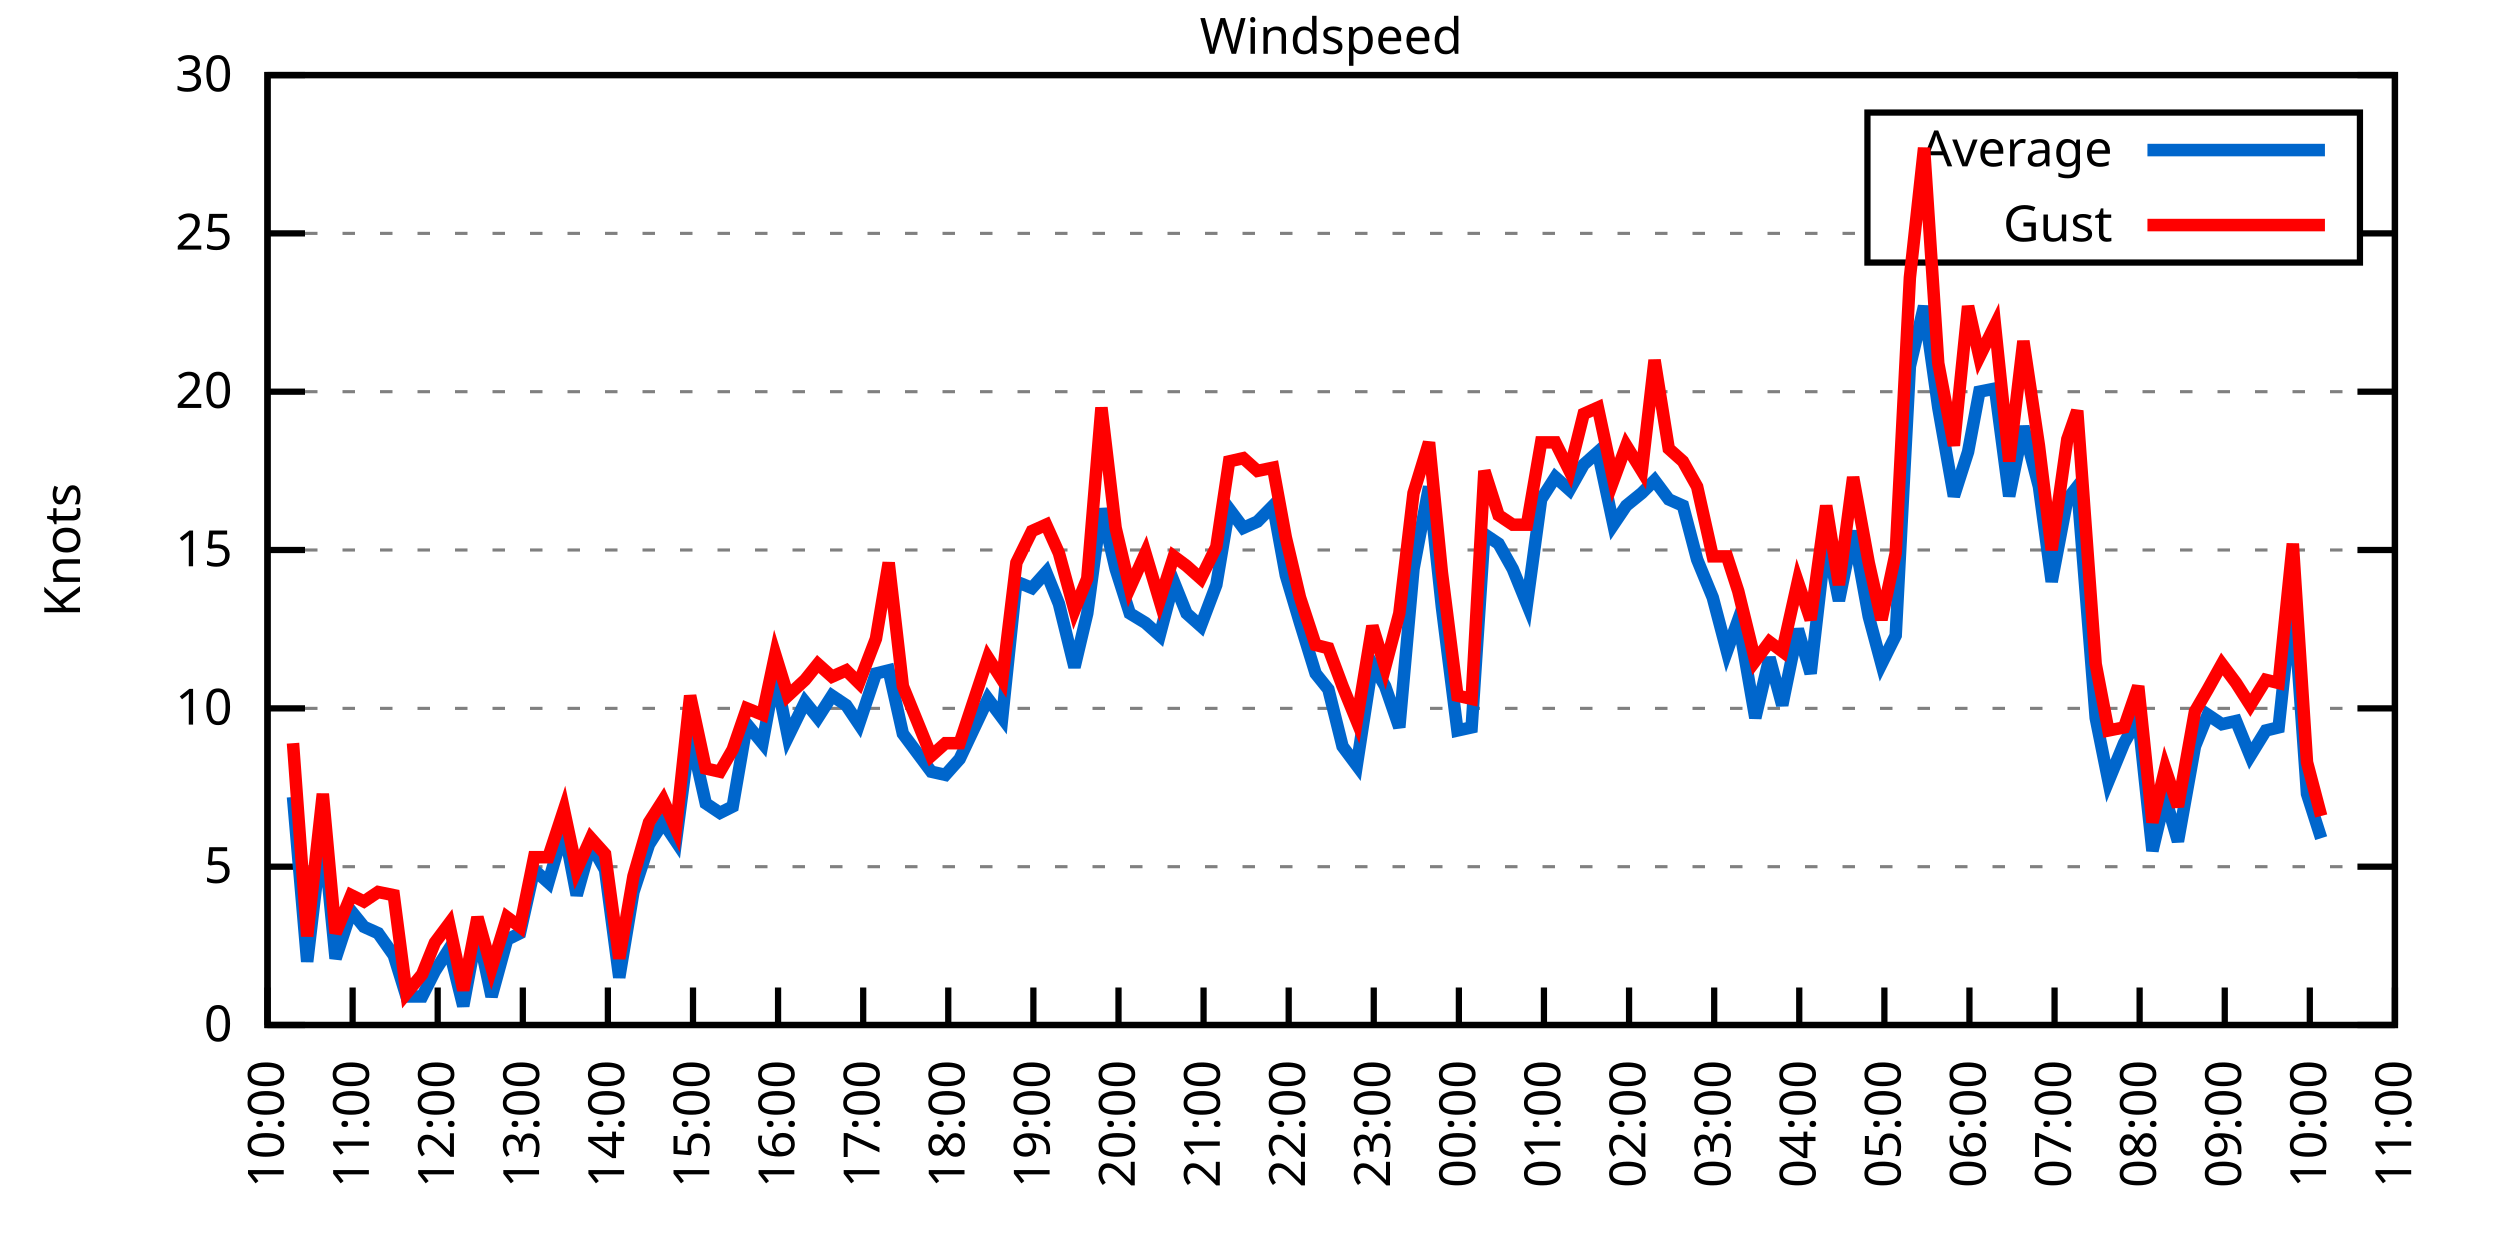
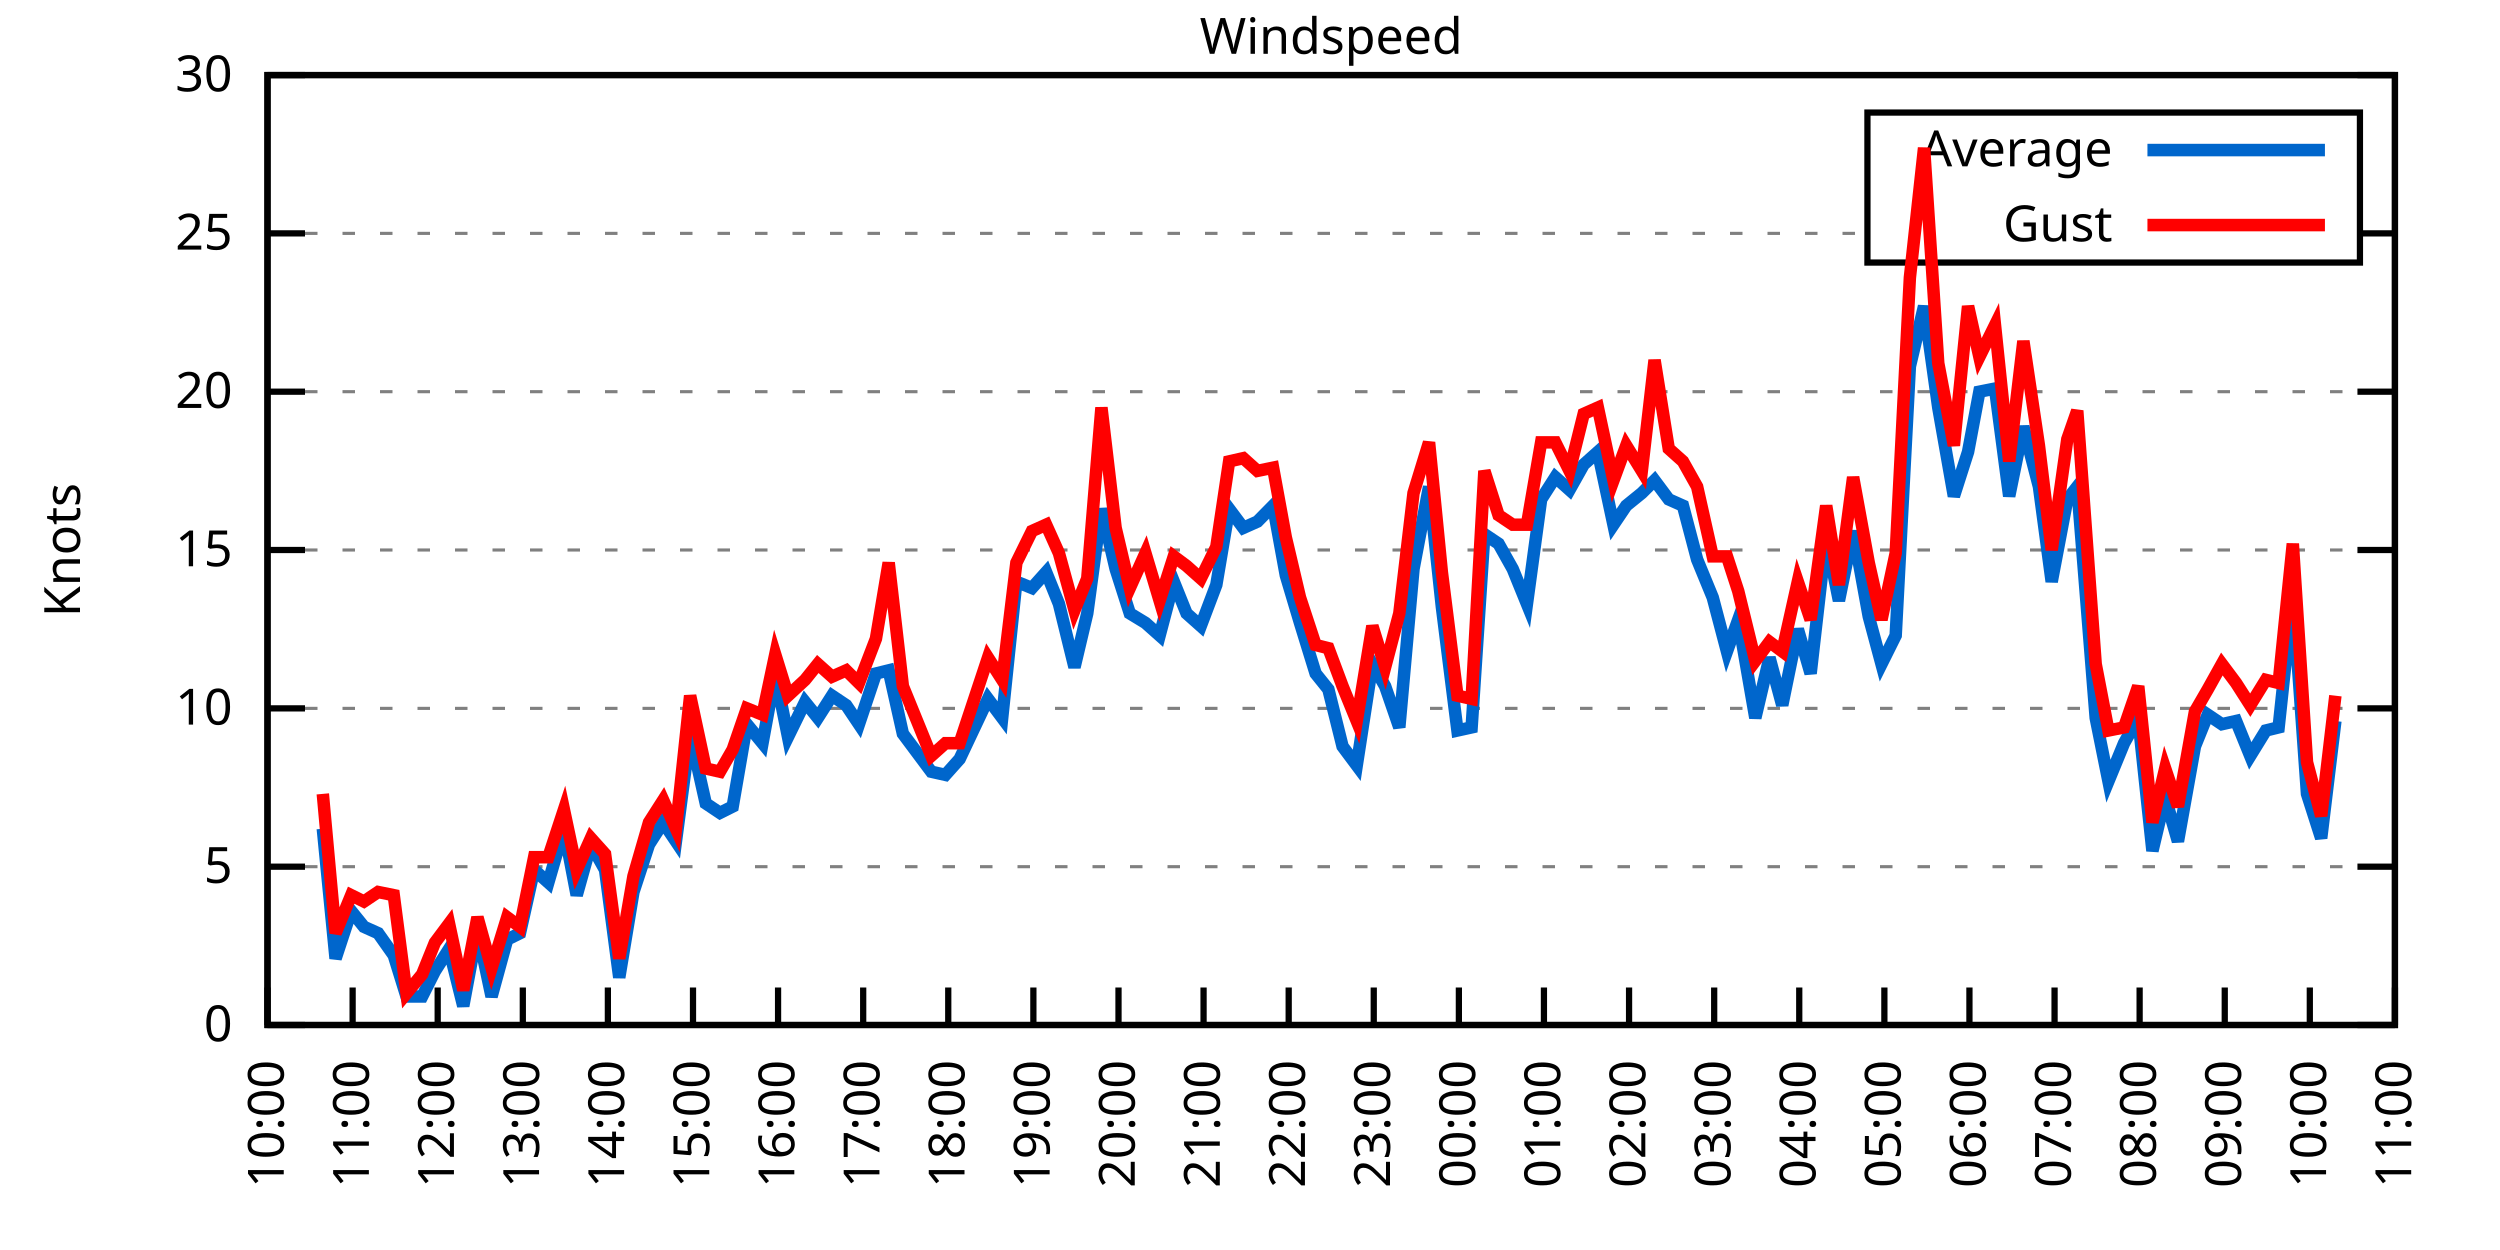
<svg xmlns="http://www.w3.org/2000/svg" xmlns:xlink="http://www.w3.org/1999/xlink" width="400" height="200" viewBox="0 0 400 200">
  <g id="gnuplot_canvas">
    <rect x="0" y="0" width="400" height="200" fill="none" />
    <defs>
      <circle id="gpDot" r="0.5" stroke-width="0.5" stroke="currentColor" />
      <path id="gpPt0" stroke-width="0.333" stroke="currentColor" d="M-1,0 h2 M0,-1 v2" />
      <path id="gpPt1" stroke-width="0.333" stroke="currentColor" d="M-1,-1 L1,1 M1,-1 L-1,1" />
      <path id="gpPt2" stroke-width="0.333" stroke="currentColor" d="M-1,0 L1,0 M0,-1 L0,1 M-1,-1 L1,1 M-1,1 L1,-1" />
      <rect id="gpPt3" stroke-width="0.333" stroke="currentColor" x="-1" y="-1" width="2" height="2" />
      <rect id="gpPt4" stroke-width="0.333" stroke="currentColor" fill="currentColor" x="-1" y="-1" width="2" height="2" />
      <circle id="gpPt5" stroke-width="0.333" stroke="currentColor" cx="0" cy="0" r="1" />
      <use xlink:href="#gpPt5" id="gpPt6" fill="currentColor" stroke="none" />
      <path id="gpPt7" stroke-width="0.333" stroke="currentColor" d="M0,-1.33 L-1.33,0.67 L1.33,0.67 z" />
      <use xlink:href="#gpPt7" id="gpPt8" fill="currentColor" stroke="none" />
      <use xlink:href="#gpPt7" id="gpPt9" stroke="currentColor" transform="rotate(180)" />
      <use xlink:href="#gpPt9" id="gpPt10" fill="currentColor" stroke="none" />
      <use xlink:href="#gpPt3" id="gpPt11" stroke="currentColor" transform="rotate(45)" />
      <use xlink:href="#gpPt11" id="gpPt12" fill="currentColor" stroke="none" />
      <path id="gpPt13" stroke-width="0.333" stroke="currentColor" d="M0,1.330 L1.265,0.411 L0.782,-1.067 L-0.782,-1.076 L-1.265,0.411 z" />
      <use xlink:href="#gpPt13" id="gpPt14" fill="currentColor" stroke="none" />
      <filter id="textbox" filterUnits="objectBoundingBox" x="0" y="0" height="1" width="1">
        <feFlood flood-color="white" flood-opacity="1" result="bgnd" />
        <feComposite in="SourceGraphic" in2="bgnd" operator="atop" />
      </filter>
      <filter id="greybox" filterUnits="objectBoundingBox" x="0" y="0" height="1" width="1">
        <feFlood flood-color="lightgrey" flood-opacity="1" result="grey" />
        <feComposite in="SourceGraphic" in2="grey" operator="atop" />
      </filter>
    </defs>
    <g fill="none" color="white" stroke="currentColor" stroke-width="1.00" stroke-linecap="butt" stroke-linejoin="miter">
</g>
    <g fill="none" color="black" stroke="currentColor" stroke-width="1.00" stroke-linecap="butt" stroke-linejoin="miter">
      <g stroke="none" shape-rendering="crispEdges">
        <polygon fill="rgb(255, 255, 255)" points="42.80,164.00 383.18,164.00 383.18,12.02 42.80,12.02 " />
      </g>
    </g>
    <g fill="none" color="black" stroke="currentColor" stroke-width="1.00" stroke-linecap="butt" stroke-linejoin="miter">
</g>
    <g fill="none" color="black" stroke="black" stroke-width="0.50" stroke-linecap="butt" stroke-linejoin="miter">
</g>
    <g fill="none" color="gray" stroke="currentColor" stroke-width="0.50" stroke-linecap="butt" stroke-linejoin="miter">
      <path stroke="gray" stroke-dasharray="2,4" class="gridline" d="M42.80,164.00 L383.19,164.00  " />
    </g>
    <g fill="none" color="gray" stroke="gray" stroke-width="1.00" stroke-linecap="butt" stroke-linejoin="miter">
</g>
    <g fill="none" color="black" stroke="currentColor" stroke-width="1.00" stroke-linecap="butt" stroke-linejoin="miter">
      <path stroke="black" d="M42.80,164.00 L48.80,164.00 M383.19,164.00 L377.19,164.00  " />
      <g transform="translate(37.20,166.60)" stroke="none" fill="black" font-family="Sans" font-size="8.00" text-anchor="end">
        <text>
          <tspan font-family="Sans"> 0</tspan>
        </text>
      </g>
    </g>
    <g fill="none" color="black" stroke="currentColor" stroke-width="1.00" stroke-linecap="butt" stroke-linejoin="miter">
</g>
    <g fill="none" color="black" stroke="black" stroke-width="0.50" stroke-linecap="butt" stroke-linejoin="miter">
</g>
    <g fill="none" color="gray" stroke="currentColor" stroke-width="0.50" stroke-linecap="butt" stroke-linejoin="miter">
      <path stroke="gray" stroke-dasharray="2,4" class="gridline" d="M42.80,138.67 L383.19,138.67  " />
    </g>
    <g fill="none" color="gray" stroke="gray" stroke-width="1.00" stroke-linecap="butt" stroke-linejoin="miter">
</g>
    <g fill="none" color="black" stroke="currentColor" stroke-width="1.00" stroke-linecap="butt" stroke-linejoin="miter">
      <path stroke="black" d="M42.80,138.67 L48.80,138.67 M383.19,138.67 L377.19,138.67  " />
      <g transform="translate(37.20,141.27)" stroke="none" fill="black" font-family="Sans" font-size="8.00" text-anchor="end">
        <text>
          <tspan font-family="Sans"> 5</tspan>
        </text>
      </g>
    </g>
    <g fill="none" color="black" stroke="currentColor" stroke-width="1.00" stroke-linecap="butt" stroke-linejoin="miter">
</g>
    <g fill="none" color="black" stroke="black" stroke-width="0.50" stroke-linecap="butt" stroke-linejoin="miter">
</g>
    <g fill="none" color="gray" stroke="currentColor" stroke-width="0.50" stroke-linecap="butt" stroke-linejoin="miter">
      <path stroke="gray" stroke-dasharray="2,4" class="gridline" d="M42.80,113.34 L383.19,113.34  " />
    </g>
    <g fill="none" color="gray" stroke="gray" stroke-width="1.00" stroke-linecap="butt" stroke-linejoin="miter">
</g>
    <g fill="none" color="black" stroke="currentColor" stroke-width="1.00" stroke-linecap="butt" stroke-linejoin="miter">
      <path stroke="black" d="M42.80,113.34 L48.80,113.34 M383.19,113.34 L377.19,113.34  " />
      <g transform="translate(37.20,115.94)" stroke="none" fill="black" font-family="Sans" font-size="8.00" text-anchor="end">
        <text>
          <tspan font-family="Sans"> 10</tspan>
        </text>
      </g>
    </g>
    <g fill="none" color="black" stroke="currentColor" stroke-width="1.00" stroke-linecap="butt" stroke-linejoin="miter">
</g>
    <g fill="none" color="black" stroke="black" stroke-width="0.50" stroke-linecap="butt" stroke-linejoin="miter">
</g>
    <g fill="none" color="gray" stroke="currentColor" stroke-width="0.50" stroke-linecap="butt" stroke-linejoin="miter">
      <path stroke="gray" stroke-dasharray="2,4" class="gridline" d="M42.80,88.00 L383.19,88.00  " />
    </g>
    <g fill="none" color="gray" stroke="gray" stroke-width="1.00" stroke-linecap="butt" stroke-linejoin="miter">
</g>
    <g fill="none" color="black" stroke="currentColor" stroke-width="1.00" stroke-linecap="butt" stroke-linejoin="miter">
      <path stroke="black" d="M42.80,88.00 L48.80,88.00 M383.19,88.00 L377.19,88.00  " />
      <g transform="translate(37.20,90.60)" stroke="none" fill="black" font-family="Sans" font-size="8.00" text-anchor="end">
        <text>
          <tspan font-family="Sans"> 15</tspan>
        </text>
      </g>
    </g>
    <g fill="none" color="black" stroke="currentColor" stroke-width="1.00" stroke-linecap="butt" stroke-linejoin="miter">
</g>
    <g fill="none" color="black" stroke="black" stroke-width="0.50" stroke-linecap="butt" stroke-linejoin="miter">
</g>
    <g fill="none" color="gray" stroke="currentColor" stroke-width="0.50" stroke-linecap="butt" stroke-linejoin="miter">
      <path stroke="gray" stroke-dasharray="2,4" class="gridline" d="M42.80,62.67 L383.19,62.67  " />
    </g>
    <g fill="none" color="gray" stroke="gray" stroke-width="1.00" stroke-linecap="butt" stroke-linejoin="miter">
</g>
    <g fill="none" color="black" stroke="currentColor" stroke-width="1.00" stroke-linecap="butt" stroke-linejoin="miter">
      <path stroke="black" d="M42.80,62.67 L48.80,62.67 M383.19,62.67 L377.19,62.67  " />
      <g transform="translate(37.20,65.27)" stroke="none" fill="black" font-family="Sans" font-size="8.00" text-anchor="end">
        <text>
          <tspan font-family="Sans"> 20</tspan>
        </text>
      </g>
    </g>
    <g fill="none" color="black" stroke="currentColor" stroke-width="1.00" stroke-linecap="butt" stroke-linejoin="miter">
</g>
    <g fill="none" color="black" stroke="black" stroke-width="0.50" stroke-linecap="butt" stroke-linejoin="miter">
</g>
    <g fill="none" color="gray" stroke="currentColor" stroke-width="0.50" stroke-linecap="butt" stroke-linejoin="miter">
      <path stroke="gray" stroke-dasharray="2,4" class="gridline" d="M42.80,37.34 L298.79,37.34 M377.59,37.34 L383.19,37.34  " />
    </g>
    <g fill="none" color="gray" stroke="gray" stroke-width="1.00" stroke-linecap="butt" stroke-linejoin="miter">
</g>
    <g fill="none" color="black" stroke="currentColor" stroke-width="1.00" stroke-linecap="butt" stroke-linejoin="miter">
      <path stroke="black" d="M42.80,37.34 L48.80,37.34 M383.19,37.34 L377.19,37.34  " />
      <g transform="translate(37.20,39.94)" stroke="none" fill="black" font-family="Sans" font-size="8.00" text-anchor="end">
        <text>
          <tspan font-family="Sans"> 25</tspan>
        </text>
      </g>
    </g>
    <g fill="none" color="black" stroke="currentColor" stroke-width="1.00" stroke-linecap="butt" stroke-linejoin="miter">
</g>
    <g fill="none" color="black" stroke="black" stroke-width="0.50" stroke-linecap="butt" stroke-linejoin="miter">
</g>
    <g fill="none" color="gray" stroke="currentColor" stroke-width="0.50" stroke-linecap="butt" stroke-linejoin="miter">
      <path stroke="gray" stroke-dasharray="2,4" class="gridline" d="M42.80,12.01 L383.19,12.01  " />
    </g>
    <g fill="none" color="gray" stroke="gray" stroke-width="1.00" stroke-linecap="butt" stroke-linejoin="miter">
</g>
    <g fill="none" color="black" stroke="currentColor" stroke-width="1.00" stroke-linecap="butt" stroke-linejoin="miter">
      <path stroke="black" d="M42.80,12.01 L48.80,12.01 M383.19,12.01 L377.19,12.01  " />
      <g transform="translate(37.20,14.61)" stroke="none" fill="black" font-family="Sans" font-size="8.00" text-anchor="end">
        <text>
          <tspan font-family="Sans"> 30</tspan>
        </text>
      </g>
    </g>
    <g fill="none" color="black" stroke="currentColor" stroke-width="1.00" stroke-linecap="butt" stroke-linejoin="miter">
      <path stroke="black" d="M42.80,164.00 L42.80,158.00  " />
      <g transform="translate(45.40,169.60) rotate(270.00)" stroke="none" fill="black" font-family="Sans" font-size="8.00" text-anchor="end">
        <text>
          <tspan font-family="Sans">10:00</tspan>
        </text>
      </g>
    </g>
    <g fill="none" color="black" stroke="currentColor" stroke-width="1.00" stroke-linecap="butt" stroke-linejoin="miter">
      <path stroke="black" d="M56.42,164.00 L56.42,158.00  " />
      <g transform="translate(59.02,169.60) rotate(270.00)" stroke="none" fill="black" font-family="Sans" font-size="8.00" text-anchor="end">
        <text>
          <tspan font-family="Sans">11:00</tspan>
        </text>
      </g>
    </g>
    <g fill="none" color="black" stroke="currentColor" stroke-width="1.00" stroke-linecap="butt" stroke-linejoin="miter">
      <path stroke="black" d="M70.03,164.00 L70.03,158.00  " />
      <g transform="translate(72.63,169.60) rotate(270.00)" stroke="none" fill="black" font-family="Sans" font-size="8.00" text-anchor="end">
        <text>
          <tspan font-family="Sans">12:00</tspan>
        </text>
      </g>
    </g>
    <g fill="none" color="black" stroke="currentColor" stroke-width="1.00" stroke-linecap="butt" stroke-linejoin="miter">
      <path stroke="black" d="M83.65,164.00 L83.65,158.00  " />
      <g transform="translate(86.25,169.60) rotate(270.00)" stroke="none" fill="black" font-family="Sans" font-size="8.00" text-anchor="end">
        <text>
          <tspan font-family="Sans">13:00</tspan>
        </text>
      </g>
    </g>
    <g fill="none" color="black" stroke="currentColor" stroke-width="1.00" stroke-linecap="butt" stroke-linejoin="miter">
      <path stroke="black" d="M97.26,164.00 L97.26,158.00  " />
      <g transform="translate(99.86,169.60) rotate(270.00)" stroke="none" fill="black" font-family="Sans" font-size="8.00" text-anchor="end">
        <text>
          <tspan font-family="Sans">14:00</tspan>
        </text>
      </g>
    </g>
    <g fill="none" color="black" stroke="currentColor" stroke-width="1.00" stroke-linecap="butt" stroke-linejoin="miter">
      <path stroke="black" d="M110.88,164.00 L110.88,158.00  " />
      <g transform="translate(113.48,169.60) rotate(270.00)" stroke="none" fill="black" font-family="Sans" font-size="8.00" text-anchor="end">
        <text>
          <tspan font-family="Sans">15:00</tspan>
        </text>
      </g>
    </g>
    <g fill="none" color="black" stroke="currentColor" stroke-width="1.00" stroke-linecap="butt" stroke-linejoin="miter">
      <path stroke="black" d="M124.49,164.00 L124.49,158.00  " />
      <g transform="translate(127.09,169.60) rotate(270.00)" stroke="none" fill="black" font-family="Sans" font-size="8.00" text-anchor="end">
        <text>
          <tspan font-family="Sans">16:00</tspan>
        </text>
      </g>
    </g>
    <g fill="none" color="black" stroke="currentColor" stroke-width="1.00" stroke-linecap="butt" stroke-linejoin="miter">
      <path stroke="black" d="M138.11,164.00 L138.11,158.00  " />
      <g transform="translate(140.71,169.60) rotate(270.00)" stroke="none" fill="black" font-family="Sans" font-size="8.00" text-anchor="end">
        <text>
          <tspan font-family="Sans">17:00</tspan>
        </text>
      </g>
    </g>
    <g fill="none" color="black" stroke="currentColor" stroke-width="1.00" stroke-linecap="butt" stroke-linejoin="miter">
      <path stroke="black" d="M151.72,164.00 L151.72,158.00  " />
      <g transform="translate(154.32,169.60) rotate(270.00)" stroke="none" fill="black" font-family="Sans" font-size="8.00" text-anchor="end">
        <text>
          <tspan font-family="Sans">18:00</tspan>
        </text>
      </g>
    </g>
    <g fill="none" color="black" stroke="currentColor" stroke-width="1.00" stroke-linecap="butt" stroke-linejoin="miter">
      <path stroke="black" d="M165.34,164.00 L165.34,158.00  " />
      <g transform="translate(167.94,169.60) rotate(270.00)" stroke="none" fill="black" font-family="Sans" font-size="8.00" text-anchor="end">
        <text>
          <tspan font-family="Sans">19:00</tspan>
        </text>
      </g>
    </g>
    <g fill="none" color="black" stroke="currentColor" stroke-width="1.00" stroke-linecap="butt" stroke-linejoin="miter">
      <path stroke="black" d="M178.96,164.00 L178.96,158.00  " />
      <g transform="translate(181.56,169.60) rotate(270.00)" stroke="none" fill="black" font-family="Sans" font-size="8.00" text-anchor="end">
        <text>
          <tspan font-family="Sans">20:00</tspan>
        </text>
      </g>
    </g>
    <g fill="none" color="black" stroke="currentColor" stroke-width="1.00" stroke-linecap="butt" stroke-linejoin="miter">
      <path stroke="black" d="M192.57,164.00 L192.57,158.00  " />
      <g transform="translate(195.17,169.60) rotate(270.00)" stroke="none" fill="black" font-family="Sans" font-size="8.00" text-anchor="end">
        <text>
          <tspan font-family="Sans">21:00</tspan>
        </text>
      </g>
    </g>
    <g fill="none" color="black" stroke="currentColor" stroke-width="1.00" stroke-linecap="butt" stroke-linejoin="miter">
      <path stroke="black" d="M206.19,164.00 L206.19,158.00  " />
      <g transform="translate(208.79,169.60) rotate(270.00)" stroke="none" fill="black" font-family="Sans" font-size="8.00" text-anchor="end">
        <text>
          <tspan font-family="Sans">22:00</tspan>
        </text>
      </g>
    </g>
    <g fill="none" color="black" stroke="currentColor" stroke-width="1.00" stroke-linecap="butt" stroke-linejoin="miter">
      <path stroke="black" d="M219.80,164.00 L219.80,158.00  " />
      <g transform="translate(222.40,169.60) rotate(270.00)" stroke="none" fill="black" font-family="Sans" font-size="8.00" text-anchor="end">
        <text>
          <tspan font-family="Sans">23:00</tspan>
        </text>
      </g>
    </g>
    <g fill="none" color="black" stroke="currentColor" stroke-width="1.00" stroke-linecap="butt" stroke-linejoin="miter">
      <path stroke="black" d="M233.42,164.00 L233.42,158.00  " />
      <g transform="translate(236.02,169.60) rotate(270.00)" stroke="none" fill="black" font-family="Sans" font-size="8.00" text-anchor="end">
        <text>
          <tspan font-family="Sans">00:00</tspan>
        </text>
      </g>
    </g>
    <g fill="none" color="black" stroke="currentColor" stroke-width="1.00" stroke-linecap="butt" stroke-linejoin="miter">
      <path stroke="black" d="M247.03,164.00 L247.03,158.00  " />
      <g transform="translate(249.63,169.60) rotate(270.00)" stroke="none" fill="black" font-family="Sans" font-size="8.00" text-anchor="end">
        <text>
          <tspan font-family="Sans">01:00</tspan>
        </text>
      </g>
    </g>
    <g fill="none" color="black" stroke="currentColor" stroke-width="1.00" stroke-linecap="butt" stroke-linejoin="miter">
      <path stroke="black" d="M260.65,164.00 L260.65,158.00  " />
      <g transform="translate(263.25,169.60) rotate(270.00)" stroke="none" fill="black" font-family="Sans" font-size="8.00" text-anchor="end">
        <text>
          <tspan font-family="Sans">02:00</tspan>
        </text>
      </g>
    </g>
    <g fill="none" color="black" stroke="currentColor" stroke-width="1.00" stroke-linecap="butt" stroke-linejoin="miter">
      <path stroke="black" d="M274.27,164.00 L274.27,158.00  " />
      <g transform="translate(276.87,169.60) rotate(270.00)" stroke="none" fill="black" font-family="Sans" font-size="8.00" text-anchor="end">
        <text>
          <tspan font-family="Sans">03:00</tspan>
        </text>
      </g>
    </g>
    <g fill="none" color="black" stroke="currentColor" stroke-width="1.00" stroke-linecap="butt" stroke-linejoin="miter">
      <path stroke="black" d="M287.88,164.00 L287.88,158.00  " />
      <g transform="translate(290.48,169.60) rotate(270.00)" stroke="none" fill="black" font-family="Sans" font-size="8.00" text-anchor="end">
        <text>
          <tspan font-family="Sans">04:00</tspan>
        </text>
      </g>
    </g>
    <g fill="none" color="black" stroke="currentColor" stroke-width="1.00" stroke-linecap="butt" stroke-linejoin="miter">
      <path stroke="black" d="M301.50,164.00 L301.50,158.00  " />
      <g transform="translate(304.10,169.60) rotate(270.00)" stroke="none" fill="black" font-family="Sans" font-size="8.00" text-anchor="end">
        <text>
          <tspan font-family="Sans">05:00</tspan>
        </text>
      </g>
    </g>
    <g fill="none" color="black" stroke="currentColor" stroke-width="1.00" stroke-linecap="butt" stroke-linejoin="miter">
      <path stroke="black" d="M315.11,164.00 L315.11,158.00  " />
      <g transform="translate(317.71,169.60) rotate(270.00)" stroke="none" fill="black" font-family="Sans" font-size="8.00" text-anchor="end">
        <text>
          <tspan font-family="Sans">06:00</tspan>
        </text>
      </g>
    </g>
    <g fill="none" color="black" stroke="currentColor" stroke-width="1.00" stroke-linecap="butt" stroke-linejoin="miter">
      <path stroke="black" d="M328.73,164.00 L328.73,158.00  " />
      <g transform="translate(331.33,169.60) rotate(270.00)" stroke="none" fill="black" font-family="Sans" font-size="8.00" text-anchor="end">
        <text>
          <tspan font-family="Sans">07:00</tspan>
        </text>
      </g>
    </g>
    <g fill="none" color="black" stroke="currentColor" stroke-width="1.00" stroke-linecap="butt" stroke-linejoin="miter">
      <path stroke="black" d="M342.34,164.00 L342.34,158.00  " />
      <g transform="translate(344.94,169.60) rotate(270.00)" stroke="none" fill="black" font-family="Sans" font-size="8.00" text-anchor="end">
        <text>
          <tspan font-family="Sans">08:00</tspan>
        </text>
      </g>
    </g>
    <g fill="none" color="black" stroke="currentColor" stroke-width="1.00" stroke-linecap="butt" stroke-linejoin="miter">
      <path stroke="black" d="M355.96,164.00 L355.96,158.00  " />
      <g transform="translate(358.56,169.60) rotate(270.00)" stroke="none" fill="black" font-family="Sans" font-size="8.00" text-anchor="end">
        <text>
          <tspan font-family="Sans">09:00</tspan>
        </text>
      </g>
    </g>
    <g fill="none" color="black" stroke="currentColor" stroke-width="1.00" stroke-linecap="butt" stroke-linejoin="miter">
      <path stroke="black" d="M369.57,164.00 L369.57,158.00  " />
      <g transform="translate(372.17,169.60) rotate(270.00)" stroke="none" fill="black" font-family="Sans" font-size="8.00" text-anchor="end">
        <text>
          <tspan font-family="Sans">10:00</tspan>
        </text>
      </g>
    </g>
    <g fill="none" color="black" stroke="currentColor" stroke-width="1.00" stroke-linecap="butt" stroke-linejoin="miter">
      <path stroke="black" d="M383.19,164.00 L383.19,158.00  " />
      <g transform="translate(385.79,169.60) rotate(270.00)" stroke="none" fill="black" font-family="Sans" font-size="8.00" text-anchor="end">
        <text>
          <tspan font-family="Sans">11:00</tspan>
        </text>
      </g>
    </g>
    <g fill="none" color="black" stroke="currentColor" stroke-width="1.00" stroke-linecap="butt" stroke-linejoin="miter">
</g>
    <g fill="none" color="black" stroke="currentColor" stroke-width="1.00" stroke-linecap="butt" stroke-linejoin="miter">
      <path stroke="black" d="M42.80,12.01 L42.80,164.00 L383.19,164.00 L383.19,12.01 L42.80,12.01 Z  " />
    </g>
    <g fill="none" color="black" stroke="currentColor" stroke-width="1.00" stroke-linecap="butt" stroke-linejoin="miter">
</g>
    <g fill="none" color="black" stroke="currentColor" stroke-width="1.00" stroke-linecap="butt" stroke-linejoin="miter">
      <path stroke="black" d="M298.79,42.01 L298.79,18.01 L377.59,18.01 L377.59,42.01 L298.79,42.01 Z  " />
    </g>
    <g id="Windspeed_plot_1">
      <g fill="none" color="white" stroke="black" stroke-width="2.00" stroke-linecap="butt" stroke-linejoin="miter">
</g>
      <g fill="none" color="black" stroke="currentColor" stroke-width="2.00" stroke-linecap="butt" stroke-linejoin="miter">
        <g transform="translate(337.99,26.61)" stroke="none" fill="black" font-family="Sans" font-size="8.00" text-anchor="end">
          <text>
            <tspan font-family="Sans">Average</tspan>
          </text>
        </g>
      </g>
      <g fill="none" color="black" stroke="currentColor" stroke-width="2.00" stroke-linecap="butt" stroke-linejoin="miter">
-         <path stroke="rgb(  0, 102, 204)" d="M343.59,24.01 L371.99,24.01 M46.88,127.52 L49.15,153.87 L51.65,132.59 L53.69,153.36 L56.19,145.76 L58.23,148.29   L60.50,149.31 L63.00,152.85 L65.04,159.44 L67.54,159.44 L69.58,155.39 L71.85,151.84 L74.12,160.96 L76.39,148.80   L78.65,159.44 L81.15,150.32 L83.19,149.31 L85.46,139.17 L87.73,141.20 L90.23,132.59 L92.27,143.23 L94.54,135.12   L96.81,139.17 L99.08,156.40 L101.35,142.72 L103.84,135.12 L106.11,131.58 L108.15,134.62 L110.42,117.39 L112.92,128.54   L115.19,130.06 L117.23,129.04 L119.50,115.87 L122.00,118.91 L124.04,107.76 L126.08,117.90 L128.81,112.32 L130.85,114.86   L133.12,111.31 L135.39,112.83 L137.43,115.87 L140.15,107.76 L142.19,107.26 L144.46,117.39 L146.73,120.43 L149.00,123.47   L151.27,123.98 L153.54,121.44 L158.08,111.82 L160.35,114.86 L162.62,93.07 L165.11,94.08 L167.38,91.55 L169.43,96.62   L171.92,106.75 L173.96,98.14 L176.23,81.42 L178.50,91.04 L180.77,98.14 L183.27,99.66 L185.54,101.68 L187.81,93.07   L189.85,98.14 L192.12,100.16 L194.61,93.58 L196.66,81.42 L198.93,84.46 L201.19,83.45 L203.69,80.91 L205.73,92.06   L208.00,99.66 L210.50,107.76 L212.54,110.30 L214.81,119.42 L217.08,122.46 L219.58,106.24 L221.62,109.79 L223.89,116.38   L226.16,91.04 L228.65,77.87 L230.70,97.12 L233.19,116.88 L235.46,116.38 L237.50,85.47 L239.77,86.99 L242.04,91.04   L244.31,96.62 L246.58,79.90 L248.85,76.35 L251.12,78.38 L253.39,74.33 L255.66,72.30 L258.15,83.95 L260.20,80.91   L262.69,78.89 L264.73,76.86 L267.00,79.90 L269.27,80.91 L271.54,89.52 L274.04,95.60 L276.31,104.22 L278.12,99.15   L280.85,114.86 L283.12,105.23 L285.16,112.83 L287.65,100.67 L289.70,107.76 L292.19,85.98 L294.23,96.11 L296.50,84.97   L299.00,98.64 L301.04,106.24 L303.31,101.68 L305.58,58.62 L307.85,48.99 L310.12,65.21 L312.62,79.39 L314.89,72.30   L316.70,62.67 L319.20,62.17 L321.47,79.39 L323.74,68.25 L326.23,77.87 L328.27,93.07 L330.77,79.90 L332.36,77.87   L335.31,114.86 L337.35,124.99 L339.85,118.91 L342.12,114.86 L344.39,136.14 L346.43,127.52 L348.47,134.62 L351.19,119.42   L353.24,114.35 L355.50,115.87 L357.77,115.36 L360.04,120.94 L362.54,116.88 L364.58,116.38 L366.85,95.10 L369.12,127.02   L371.39,134.11  " />
+         <path stroke="rgb(  0, 102, 204)" d="M343.59,24.01 L371.99,24.01 M51.65,132.59 L53.69,153.36 L56.19,145.76 L58.23,148.29 L60.50,149.31 L63.00,152.85   L65.04,159.44 L67.54,159.44 L69.58,155.39 L71.85,151.84 L74.12,160.96 L76.39,148.80 L78.65,159.44 L81.15,150.32   L83.19,149.31 L85.46,139.17 L87.73,141.20 L90.23,132.59 L92.27,143.23 L94.54,135.12 L96.81,139.17 L99.08,156.40   L101.35,142.72 L103.84,135.12 L106.11,131.58 L108.15,134.62 L110.42,117.39 L112.92,128.54 L115.19,130.06 L117.23,129.04   L119.50,115.87 L122.00,118.91 L124.04,107.76 L126.08,117.90 L128.81,112.32 L130.85,114.86 L133.12,111.31 L135.39,112.83   L137.43,115.87 L140.15,107.76 L142.19,107.26 L144.46,117.39 L146.73,120.43 L149.00,123.47 L151.27,123.98 L153.54,121.44   L158.08,111.82 L160.35,114.86 L162.62,93.07 L165.11,94.08 L167.38,91.55 L169.43,96.62 L171.92,106.75 L173.96,98.14   L176.23,81.42 L178.50,91.04 L180.77,98.14 L183.27,99.66 L185.54,101.68 L187.81,93.07 L189.85,98.14 L192.12,100.16   L194.61,93.58 L196.66,81.42 L198.93,84.46 L201.19,83.45 L203.69,80.91 L205.73,92.06 L208.00,99.66 L210.50,107.76   L212.54,110.30 L214.81,119.42 L217.08,122.46 L219.58,106.24 L221.62,109.79 L223.89,116.38 L226.16,91.04 L228.65,77.87   L230.70,97.12 L233.19,116.88 L235.46,116.38 L237.50,85.47 L239.77,86.99 L242.04,91.04 L244.31,96.62 L246.58,79.90   L248.85,76.35 L251.12,78.38 L253.39,74.33 L255.66,72.30 L258.15,83.95 L260.20,80.91 L262.69,78.89 L264.73,76.86   L267.00,79.90 L269.27,80.91 L271.54,89.52 L274.04,95.60 L276.31,104.22 L278.12,99.15 L280.85,114.86 L283.12,105.23   L285.16,112.83 L287.65,100.67 L289.70,107.76 L292.19,85.98 L294.23,96.11 L296.50,84.97 L299.00,98.64 L301.04,106.24   L303.31,101.68 L305.58,58.62 L307.85,48.99 L310.12,65.21 L312.62,79.39 L314.89,72.30 L316.70,62.67 L319.20,62.17   L321.47,79.39 L323.74,68.25 L326.23,77.87 L328.27,93.07 L330.77,79.90 L332.36,77.87 L335.31,114.86 L337.35,124.99   L339.85,118.91 L342.12,114.86 L344.39,136.14 L346.43,127.52 L348.47,134.62 L351.19,119.42 L353.24,114.35 L355.50,115.87   L357.77,115.36 L360.04,120.94 L362.54,116.88 L364.58,116.38 L366.85,95.10 L369.12,127.02 L371.39,134.11 L373.66,115.36    " />
      </g>
    </g>
    <g id="Windspeed_plot_2">
      <g fill="none" color="black" stroke="currentColor" stroke-width="2.00" stroke-linecap="butt" stroke-linejoin="miter">
        <g transform="translate(337.99,38.61)" stroke="none" fill="black" font-family="Sans" font-size="8.00" text-anchor="end">
          <text>
            <tspan font-family="Sans">Gust</tspan>
          </text>
        </g>
      </g>
      <g fill="none" color="black" stroke="currentColor" stroke-width="2.00" stroke-linecap="butt" stroke-linejoin="miter">
-         <path stroke="rgb(255,   0,   0)" d="M343.59,36.01 L371.99,36.01 M46.88,118.91 L49.15,149.81 L51.65,127.02 L53.69,149.31 L56.19,143.23 L58.23,144.24   L60.50,142.72 L63.00,143.23 L65.04,158.93 L67.54,155.89 L69.58,150.83 L71.85,147.79 L74.12,158.43 L76.39,146.77   L78.65,154.88 L81.15,146.77 L83.19,148.29 L85.46,137.15 L87.73,137.15 L90.23,129.55 L92.27,139.17 L94.54,134.11   L96.81,136.64 L99.08,153.36 L101.35,140.19 L103.84,131.58 L106.11,128.03 L108.15,132.59 L110.42,111.31 L112.92,122.96   L115.19,123.47 L117.23,119.92 L119.50,113.34 L122.00,114.35 L124.04,104.72 L126.08,111.31 L128.81,108.78 L130.85,106.24   L133.12,108.27 L135.39,107.26 L137.43,109.28 L140.15,102.19 L142.19,90.03 L144.46,109.79 L146.73,115.36 L149.00,120.94   L151.27,118.91 L153.54,118.91 L158.08,105.23 L160.35,108.78 L162.62,90.03 L165.11,84.97 L167.38,83.95 L169.43,88.51   L171.92,97.63 L173.96,92.56 L176.23,65.21 L178.50,84.46 L180.77,94.08 L183.27,88.51 L185.54,96.11 L187.81,89.02   L189.85,90.54 L192.12,92.56 L194.61,87.50 L196.66,73.82 L198.93,73.31 L201.19,75.34 L203.69,74.83 L205.73,85.98   L208.00,95.60 L210.50,103.20 L212.54,103.71 L214.81,109.79 L217.08,115.36 L219.58,100.16 L221.62,106.75 L223.89,98.14   L226.16,78.89 L228.65,70.78 L230.70,91.55 L233.19,111.31 L235.46,111.82 L237.50,75.34 L239.77,82.43 L242.04,83.95   L244.31,83.95 L246.58,70.78 L248.85,70.78 L251.12,75.34 L253.39,66.22 L255.66,65.21 L258.15,76.86 L260.20,71.29   L262.69,75.34 L264.73,57.61 L267.00,71.79 L269.27,73.82 L271.54,77.87 L274.04,89.02 L276.31,89.02 L278.12,94.59   L280.85,105.74 L283.12,102.70 L285.16,104.22 L287.65,93.07 L289.70,99.15 L292.19,80.91 L294.23,93.58 L296.50,76.35   L299.00,90.03 L301.04,99.15 L303.31,88.51 L305.58,44.43 L307.85,23.66 L310.12,58.11 L312.62,71.29 L314.89,48.99   L316.70,57.10 L319.20,52.03 L321.47,73.82 L323.74,54.57 L326.23,71.29 L328.27,88.00 L330.77,70.27 L332.36,65.71   L335.31,106.24 L337.35,116.88 L339.85,116.38 L342.12,109.79 L344.39,131.58 L346.43,122.96 L348.47,129.04 L351.19,113.84   L353.24,110.30 L355.50,106.24 L357.77,109.28 L360.04,112.83 L362.54,108.78 L364.58,109.28 L366.85,86.99 L369.12,121.95   L371.39,130.56  " />
+         <path stroke="rgb(255,   0,   0)" d="M343.59,36.01 L371.99,36.01 M51.65,127.02 L53.69,149.31 L56.19,143.23 L58.23,144.24 L60.50,142.72 L63.00,143.23   L65.04,158.93 L67.54,155.89 L69.58,150.83 L71.85,147.79 L74.12,158.43 L76.39,146.77 L78.65,154.88 L81.15,146.77   L83.19,148.29 L85.46,137.15 L87.73,137.15 L90.23,129.55 L92.27,139.17 L94.54,134.11 L96.81,136.64 L99.08,153.36   L101.35,140.19 L103.84,131.58 L106.11,128.03 L108.15,132.59 L110.42,111.31 L112.92,122.96 L115.19,123.47 L117.23,119.92   L119.50,113.34 L122.00,114.35 L124.04,104.72 L126.08,111.31 L128.81,108.78 L130.85,106.24 L133.12,108.27 L135.39,107.26   L137.43,109.28 L140.15,102.19 L142.19,90.03 L144.46,109.79 L146.73,115.36 L149.00,120.94 L151.27,118.91 L153.54,118.91   L158.08,105.23 L160.35,108.78 L162.62,90.03 L165.11,84.97 L167.38,83.95 L169.43,88.51 L171.92,97.63 L173.96,92.56   L176.23,65.21 L178.50,84.46 L180.77,94.08 L183.27,88.51 L185.54,96.11 L187.81,89.02 L189.85,90.54 L192.12,92.56   L194.61,87.50 L196.66,73.82 L198.93,73.31 L201.19,75.34 L203.69,74.83 L205.73,85.98 L208.00,95.60 L210.50,103.20   L212.54,103.71 L214.81,109.79 L217.08,115.36 L219.58,100.16 L221.62,106.75 L223.89,98.14 L226.16,78.89 L228.65,70.78   L230.70,91.55 L233.19,111.31 L235.46,111.82 L237.50,75.34 L239.77,82.43 L242.04,83.95 L244.31,83.95 L246.58,70.78   L248.85,70.78 L251.12,75.34 L253.39,66.22 L255.66,65.21 L258.15,76.86 L260.20,71.29 L262.69,75.34 L264.73,57.61   L267.00,71.79 L269.27,73.82 L271.54,77.87 L274.04,89.02 L276.31,89.02 L278.12,94.59 L280.85,105.74 L283.12,102.70   L285.16,104.22 L287.65,93.07 L289.70,99.15 L292.19,80.91 L294.23,93.58 L296.50,76.35 L299.00,90.03 L301.04,99.15   L303.31,88.51 L305.58,44.43 L307.85,23.66 L310.12,58.11 L312.62,71.29 L314.89,48.99 L316.70,57.10 L319.20,52.03   L321.47,73.82 L323.74,54.57 L326.23,71.29 L328.27,88.00 L330.77,70.27 L332.36,65.71 L335.31,106.24 L337.35,116.88   L339.85,116.38 L342.12,109.79 L344.39,131.58 L346.43,122.96 L348.47,129.04 L351.19,113.84 L353.24,110.30 L355.50,106.24   L357.77,109.28 L360.04,112.83 L362.54,108.78 L364.58,109.28 L366.85,86.99 L369.12,121.95 L371.39,130.56 L373.66,111.31    " />
      </g>
    </g>
    <g fill="none" color="black" stroke="currentColor" stroke-width="2.00" stroke-linecap="butt" stroke-linejoin="miter">
</g>
    <g fill="none" color="black" stroke="black" stroke-width="1.00" stroke-linecap="butt" stroke-linejoin="miter">
</g>
    <g fill="none" color="black" stroke="currentColor" stroke-width="1.00" stroke-linecap="butt" stroke-linejoin="miter">
      <path stroke="black" d="M42.80,12.01 L42.80,164.00 L383.19,164.00 L383.19,12.01 L42.80,12.01 Z  " />
      <g transform="translate(12.80,88.01) rotate(270.00)" stroke="none" fill="black" font-family="Sans" font-size="8.00" text-anchor="middle">
        <text>
          <tspan font-family="Sans">Knots</tspan>
        </text>
      </g>
    </g>
    <g fill="none" color="black" stroke="currentColor" stroke-width="1.00" stroke-linecap="butt" stroke-linejoin="miter">
</g>
    <g fill="none" color="black" stroke="currentColor" stroke-width="1.00" stroke-linecap="butt" stroke-linejoin="miter">
      <g transform="translate(212.99,8.61)" stroke="none" fill="black" font-family="Sans" font-size="8.00" text-anchor="middle">
        <text>
          <tspan font-family="Sans">Windspeed</tspan>
        </text>
      </g>
    </g>
    <g fill="none" color="black" stroke="currentColor" stroke-width="1.00" stroke-linecap="butt" stroke-linejoin="miter">
</g>
  </g>
</svg>
